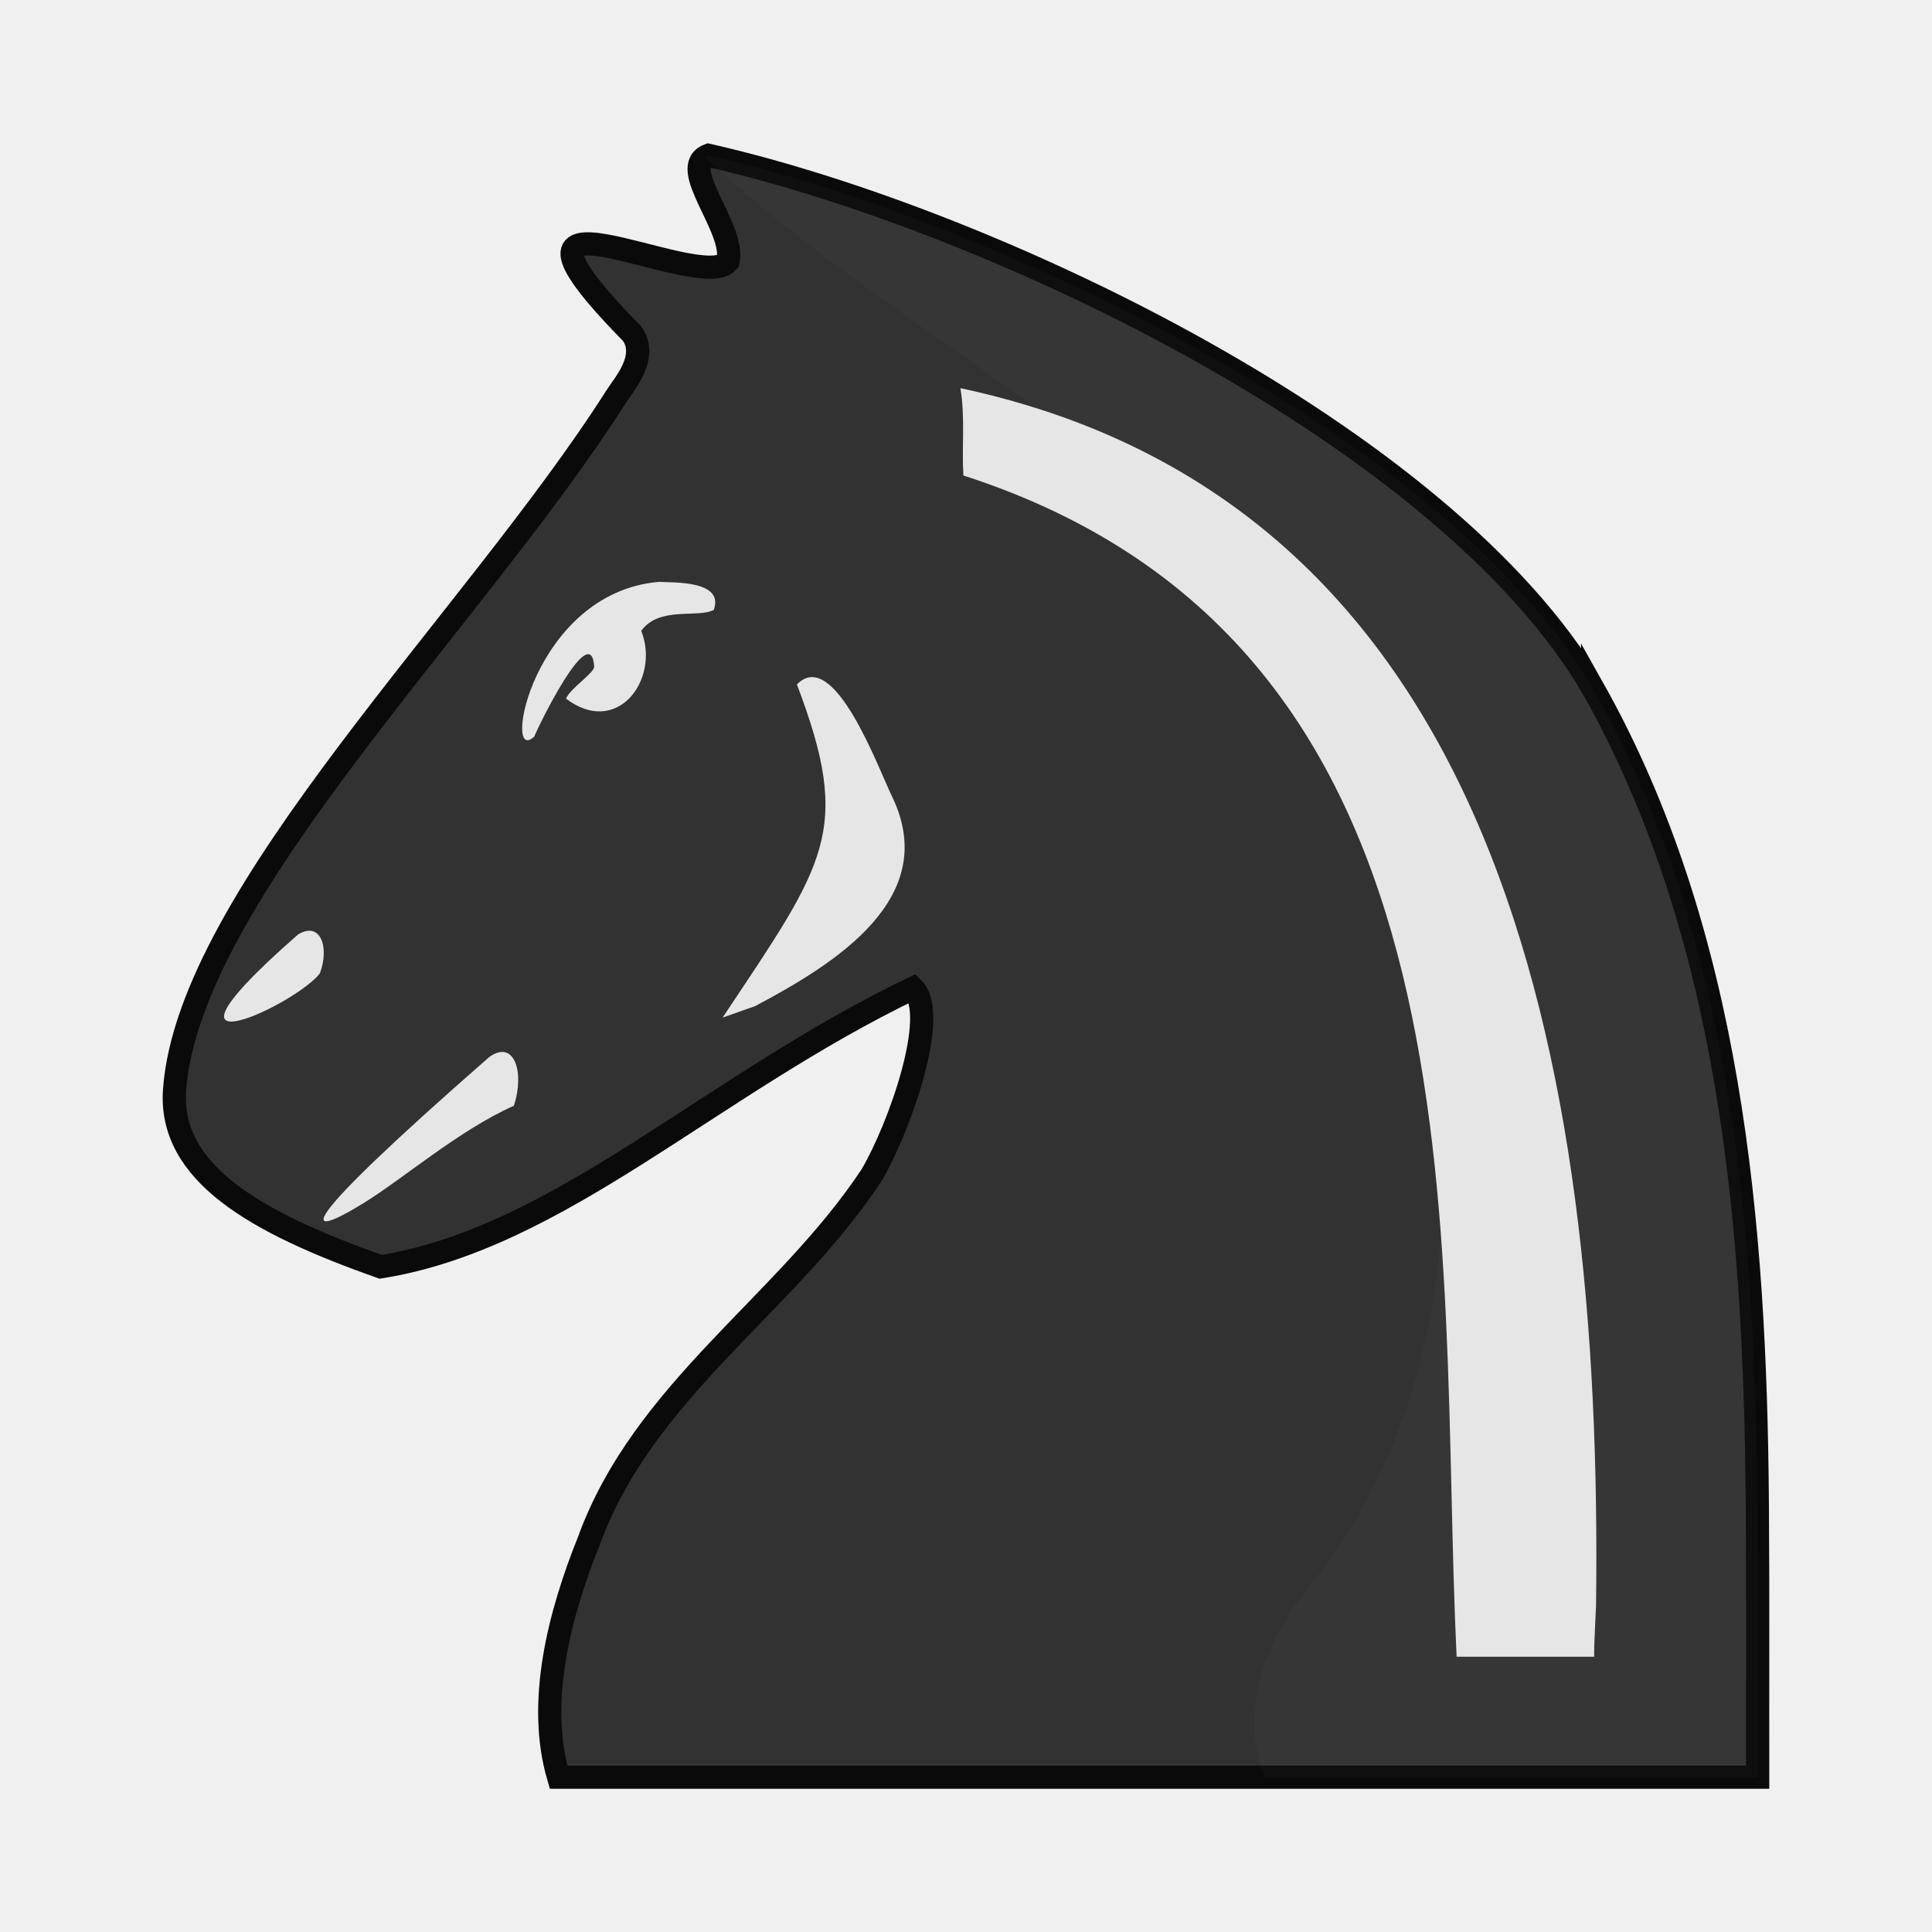
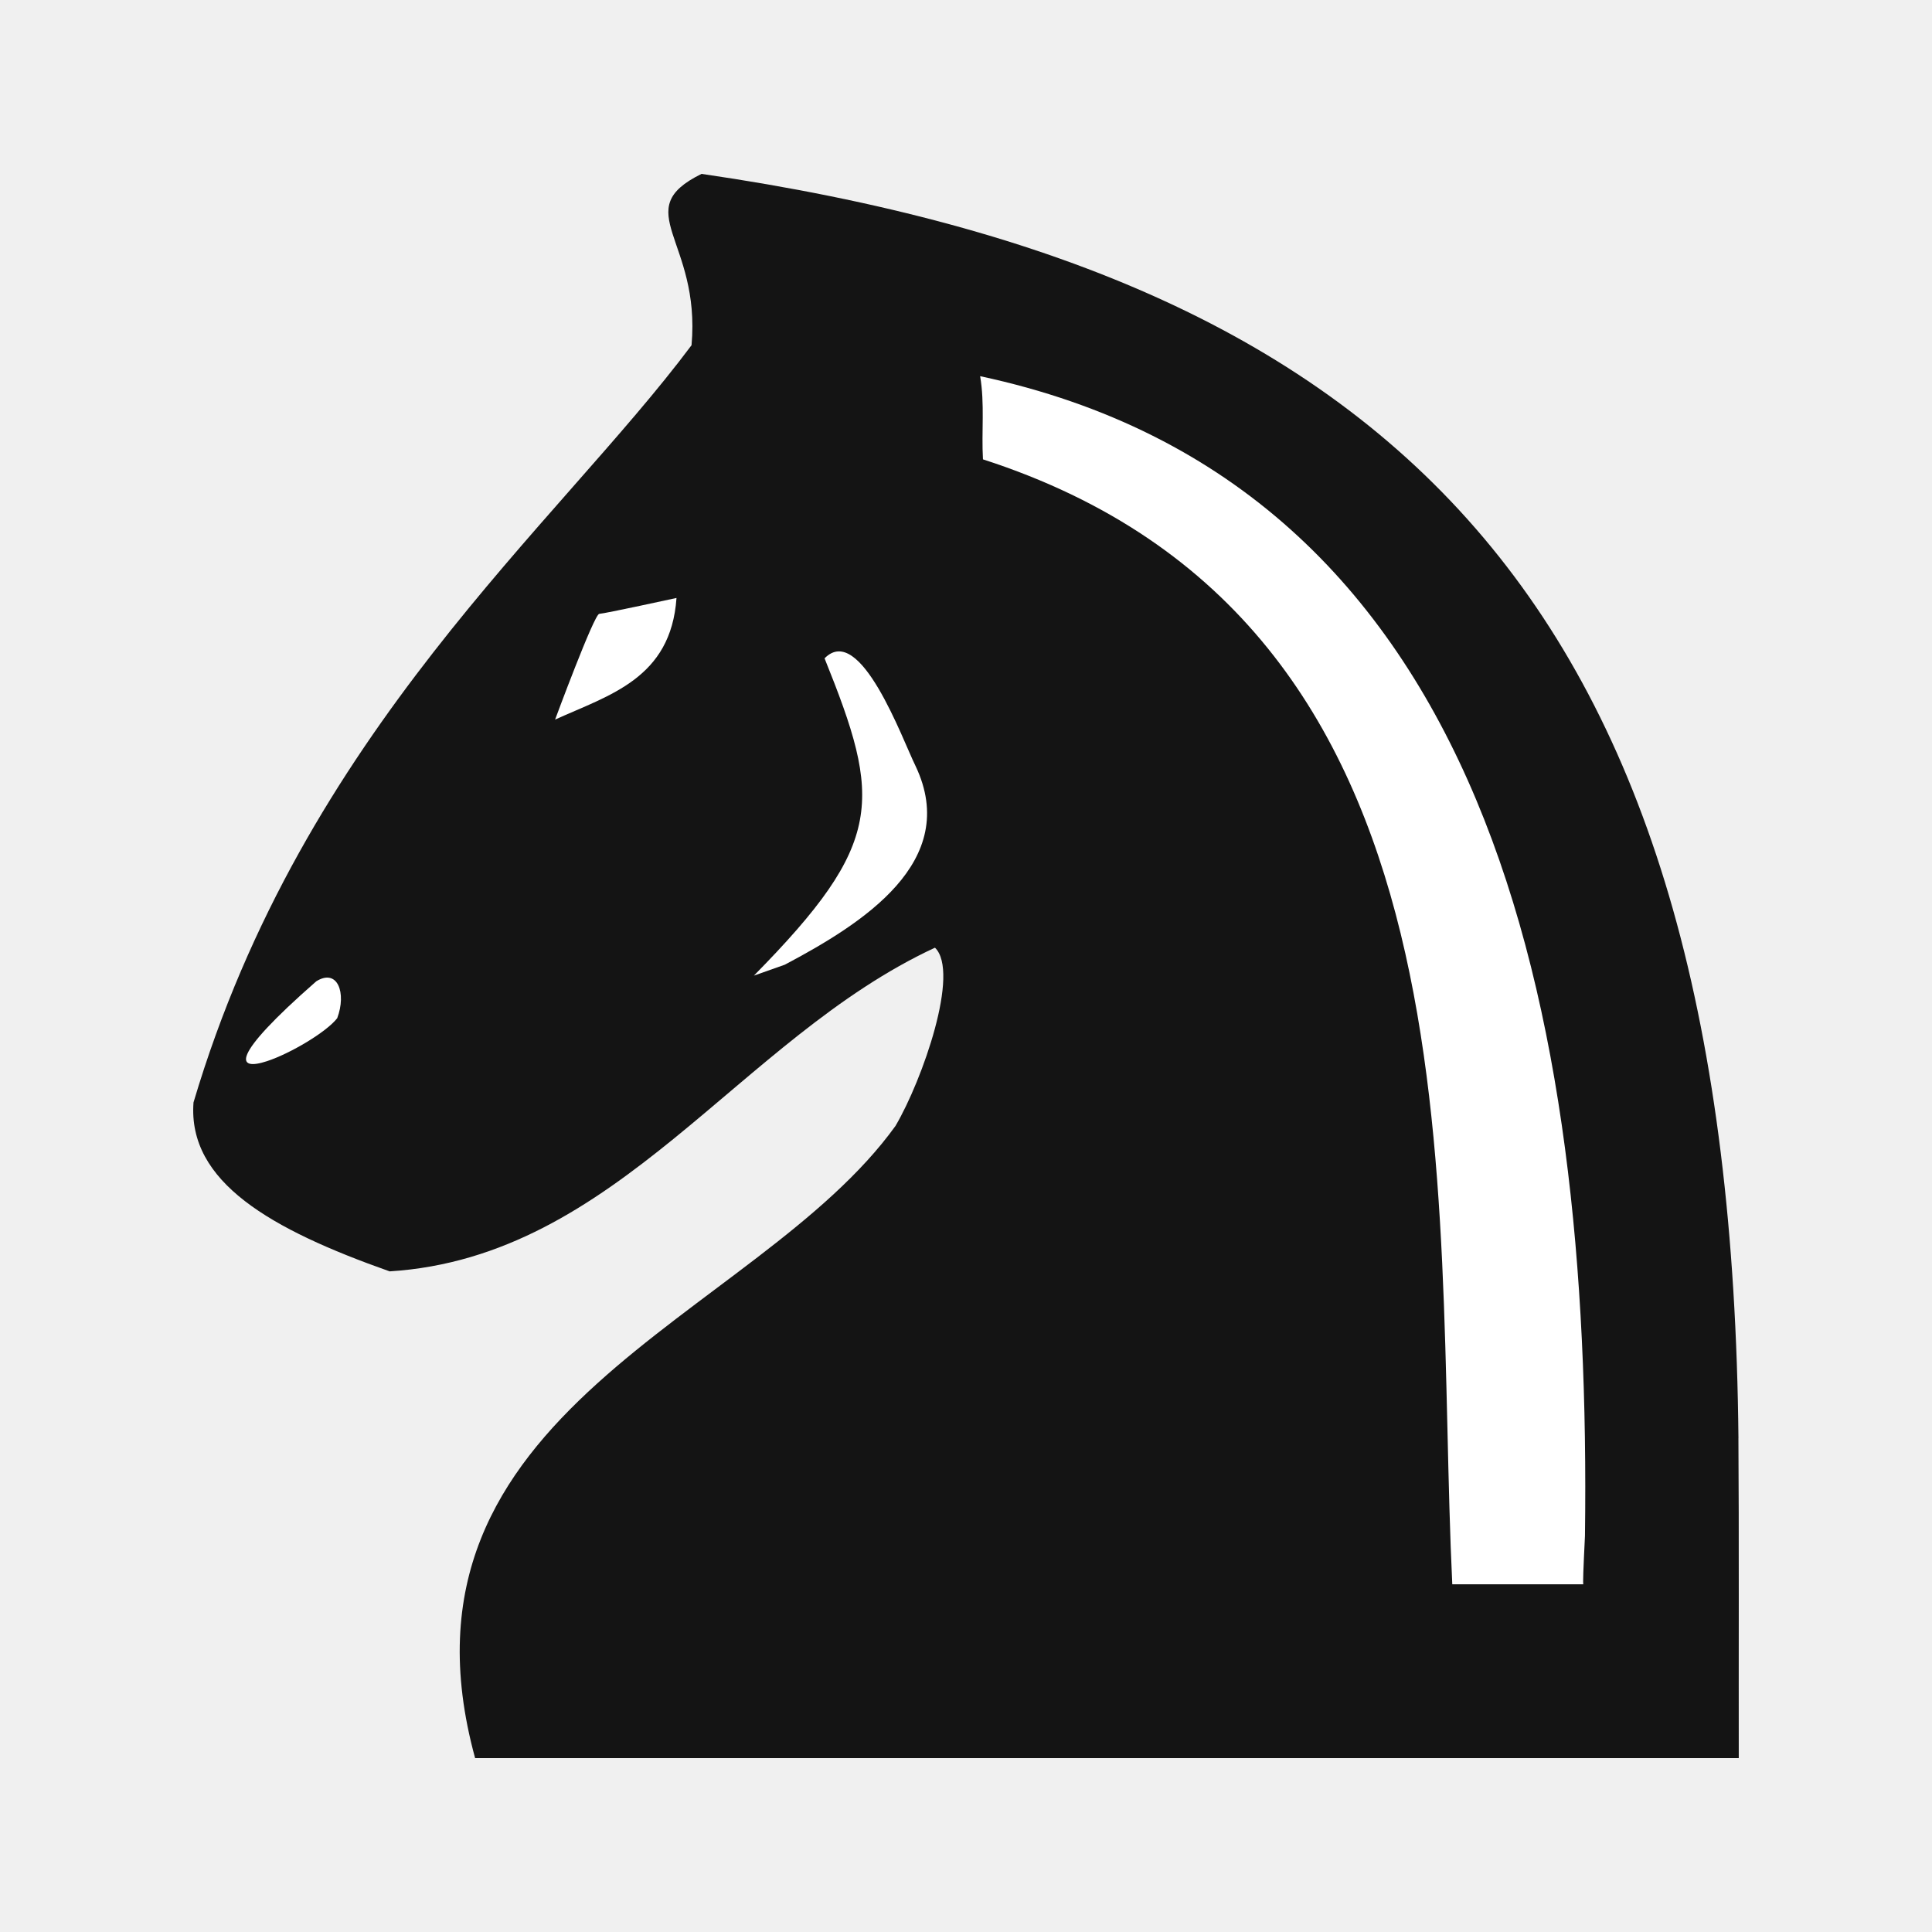
<svg xmlns="http://www.w3.org/2000/svg" clip-rule="evenodd" fill-rule="evenodd" height="50mm" image-rendering="optimizeQuality" shape-rendering="geometricPrecision" text-rendering="geometricPrecision" viewBox="0 0 50 50" width="50mm" version="1.1" id="svg11">
  <defs id="defs15">
    <clipPath clipPathUnits="userSpaceOnUse" id="clipPath1714-5">
      <path style="opacity:0.04;fill:#1f1a17;fill-opacity:1;stroke:#000000;stroke-width:0.265px;stroke-linecap:butt;stroke-linejoin:miter;stroke-opacity:1" d="m 521.295,126.476 c 4.819,6.357 13.078,9.51 16.709,16.86 2.226,4.77 1.227,10.2 2.005,15.262 0.358,3.466 1.975,7.216 5.437,8.559 3.013,1.36 7.096,1.254 9.266,-1.547 2.849,-3.707 3.094,-8.675 2.955,-13.17 -0.012,-5.175 -0.431,-10.548 -2.904,-15.205 -2.347,-4.79 -7.097,-7.654 -11.608,-10.121 -5.793,-2.993 -12.46,-4.821 -18.998,-3.864 -1.501,0.335 -2.945,1.575 -2.862,3.228 z" id="path1716-5" />
    </clipPath>
    <clipPath clipPathUnits="userSpaceOnUse" id="clipPath1056">
      <path style="opacity:0.07;fill:#ffffff;fill-opacity:1;stroke:none;stroke-width:0.265px;stroke-linecap:butt;stroke-linejoin:miter;stroke-opacity:1" d="m 830.762,-38.631 c 6.281,7.141 17.666,10.242 19.878,20.528 1.388,6.023 1.513,12.871 -2.477,17.981 -4.222,4.931 0.988,9.71 6.324,8.567 7.34,1.501 10.411,-7.503 9.782,-13.398 -0.283,-6.906 -2.966,-13.443 -4.829,-19.983 -3.69,-5.465 -10.123,-8.264 -15.821,-11.149 -4.062,-1.669 -8.443,-2.722 -12.857,-2.545 z" id="path1059" />
    </clipPath>
    <clipPath clipPathUnits="userSpaceOnUse" id="clipPath1056-0">
      <path style="opacity:0.07;fill:#ffffff;fill-opacity:1;stroke:none;stroke-width:0.265px;stroke-linecap:butt;stroke-linejoin:miter;stroke-opacity:1" d="m 830.762,-38.631 c 6.281,7.141 17.666,10.242 19.878,20.528 1.388,6.023 1.513,12.871 -2.477,17.981 -4.222,4.931 0.988,9.71 6.324,8.567 7.34,1.501 10.411,-7.503 9.782,-13.398 -0.283,-6.906 -2.966,-13.443 -4.829,-19.983 -3.69,-5.465 -10.123,-8.264 -15.821,-11.149 -4.062,-1.669 -8.443,-2.722 -12.857,-2.545 z" id="path1059-8" />
    </clipPath>
    <clipPath clipPathUnits="userSpaceOnUse" id="clipPath1056-3">
      <path style="opacity:0.07;fill:#ffffff;fill-opacity:1;stroke:none;stroke-width:0.265px;stroke-linecap:butt;stroke-linejoin:miter;stroke-opacity:1" d="m 830.762,-38.631 c 6.281,7.141 17.666,10.242 19.878,20.528 1.388,6.023 1.513,12.871 -2.477,17.981 -4.222,4.931 0.988,9.71 6.324,8.567 7.34,1.501 10.411,-7.503 9.782,-13.398 -0.283,-6.906 -2.966,-13.443 -4.829,-19.983 -3.69,-5.465 -10.123,-8.264 -15.821,-11.149 -4.062,-1.669 -8.443,-2.722 -12.857,-2.545 z" id="path1059-4" />
    </clipPath>
    <clipPath id="clipPath1056-3-8" clipPathUnits="userSpaceOnUse">
      <path id="path1059-4-0" d="m 830.762,-38.631 c 6.281,7.141 17.666,10.242 19.878,20.528 1.388,6.023 1.513,12.871 -2.477,17.981 -4.222,4.931 0.988,9.71 6.324,8.567 7.34,1.501 10.411,-7.503 9.782,-13.398 -0.283,-6.906 -2.966,-13.443 -4.829,-19.983 -3.69,-5.465 -10.123,-8.264 -15.821,-11.149 -4.062,-1.669 -8.443,-2.722 -12.857,-2.545 z" style="opacity:0.07;fill:#ffffff;fill-opacity:1;stroke:none;stroke-width:0.265px;stroke-linecap:butt;stroke-linejoin:miter;stroke-opacity:1" />
    </clipPath>
    <clipPath id="clipPath1056-3-2" clipPathUnits="userSpaceOnUse">
      <path id="path1059-4-5" d="m 830.762,-38.631 c 6.281,7.141 17.666,10.242 19.878,20.528 1.388,6.023 1.513,12.871 -2.477,17.981 -4.222,4.931 0.988,9.71 6.324,8.567 7.34,1.501 10.411,-7.503 9.782,-13.398 -0.283,-6.906 -2.966,-13.443 -4.829,-19.983 -3.69,-5.465 -10.123,-8.264 -15.821,-11.149 -4.062,-1.669 -8.443,-2.722 -12.857,-2.545 z" style="opacity:0.07;fill:#ffffff;fill-opacity:1;stroke:none;stroke-width:0.265px;stroke-linecap:butt;stroke-linejoin:miter;stroke-opacity:1" />
    </clipPath>
  </defs>
  <linearGradient id="a" gradientUnits="userSpaceOnUse" x1="21.253" x2="77.641" y1="37.592" y2="37.469">
    <stop offset="0" stop-color="#fff" id="stop2" />
    <stop offset="1" stop-color="#fff" stop-opacity="0" id="stop4" />
  </linearGradient>
-   <g id="g1753" transform="translate(-229.2827,805.881)">
-     <path id="path7-5-1" d="m 270.499,-788.085 c 3.58,6.358 4.209,13.888 4.263,21.11 0.018,2.362 0.005,4.725 0.009,7.088 h -31.033 c -0.573,-1.952 0.027,-4.225 0.78,-6.104 1.424,-3.923 5.11,-6.128 7.319,-9.473 0.733,-1.247 1.761,-4.177 1.072,-4.841 -5.264,2.532 -9.144,6.465 -13.774,7.209 -3.236,-1.142 -5.496,-2.43 -5.334,-4.591 0.379,-5.053 7.762,-12.164 11.429,-17.931 0.206,-0.324 0.838,-1.022 0.41,-1.63 -4.357,-4.427 1.763,-1 2.484,-1.865 0.198,-0.863 -1.322,-2.437 -0.505,-2.748 7.38,1.681 19.064,7.279 22.88,13.777 z" style="clip-rule:evenodd;fill:#323232;fill-opacity:1;fill-rule:evenodd;stroke:#0a0a0a;stroke-width:0.6;stroke-miterlimit:4;stroke-dasharray:none;stroke-opacity:1;paint-order:normal;image-rendering:optimizeQuality;shape-rendering:geometricPrecision;text-rendering:geometricPrecision" />
-     <g style="clip-rule:evenodd;fill:#e6e6e6;fill-opacity:1;fill-rule:evenodd;stroke-width:0.962;image-rendering:optimizeQuality;shape-rendering:geometricPrecision;text-rendering:geometricPrecision" id="g2169-7" transform="matrix(1.017293,0,0,1.062602,-285.3963,-936.3828)">
-       <path style="fill:#e6e6e6;fill-opacity:1;stroke:none;stroke-width:0.962;stroke-miterlimit:4;stroke-dasharray:none;stroke-opacity:1" d="m 546.491,163.163 c -0.017,0 0,-0.413 0.042,-1.239 0.183,-13.447 -2.549,-26.87 -16.171,-29.657 0.126,0.705 0.033,1.418 0.076,2.127 13.557,4.186 12.037,18.542 12.548,28.769 z" id="path1064-4-0" />
-       <path style="fill:#e6e6e6;fill-opacity:1;stroke:none;stroke-width:0.962;stroke-linecap:butt;stroke-linejoin:miter;stroke-miterlimit:4;stroke-dasharray:none;stroke-opacity:1" d="m 519.525,140.748 c 0.083,-0.219 1.437,-2.877 1.521,-1.704 0.011,0.158 -0.611,0.532 -0.716,0.785 1.308,0.951 2.4,-0.477 1.913,-1.652 0.464,-0.611 1.445,-0.299 1.846,-0.511 0.268,-0.718 -1.021,-0.661 -1.397,-0.681 -3.219,0.266 -4.005,4.538 -3.167,3.764 z" id="path1241-4-2" />
-       <path style="fill:#e6e6e6;fill-opacity:1;stroke:none;stroke-width:0.962;stroke-linecap:butt;stroke-linejoin:miter;stroke-miterlimit:4;stroke-dasharray:none;stroke-opacity:1" d="m 518.382,148.554 c 0.631,-0.43 0.902,0.373 0.62,1.19 -1.413,0.606 -2.815,1.781 -3.846,2.385 -1.545,0.905 -1.842,0.667 3.225,-3.575 z" id="path1241-4-7-0" />
-       <path style="fill:#e6e6e6;fill-opacity:1;stroke:none;stroke-width:0.962;stroke-linecap:butt;stroke-linejoin:miter;stroke-miterlimit:4;stroke-dasharray:none;stroke-opacity:1" d="m 513.507,145.577 c 0.569,-0.341 0.814,0.296 0.56,0.944 -0.291,0.357 -1.253,0.902 -1.878,1.099 -0.794,0.25 -1.044,-0.063 1.318,-2.043 z" id="path1241-4-7-3-6" />
-       <path style="fill:#e6e6e6;fill-opacity:1;stroke:none;stroke-width:0.254px;stroke-linecap:butt;stroke-linejoin:miter;stroke-opacity:1" d="m 525.141,147.317 c 2.065,-1.047 4.713,-2.632 3.494,-5.082 -0.351,-0.678 -1.479,-3.685 -2.432,-2.752 1.422,3.582 0.739,4.333 -1.89,8.114" id="path1400-9" />
-     </g>
-     <path transform="translate(-584.8706,-764.8515)" clip-path="url(#clipPath1056-3-2)" id="path7-5-1-4" d="m 855.37,-23.233 c 3.58,6.358 4.209,13.888 4.263,21.11 0.018,2.362 0.005,4.725 0.009,7.088 h -31.033 c -0.573,-1.952 0.027,-4.225 0.78,-6.104 1.424,-3.923 5.11,-6.128 7.319,-9.473 0.733,-1.247 1.761,-4.177 1.072,-4.841 -5.264,2.532 -9.144,6.465 -13.774,7.209 -3.236,-1.142 -5.496,-2.43 -5.334,-4.591 0.379,-5.053 7.762,-12.164 11.429,-17.931 0.206,-0.324 0.838,-1.022 0.41,-1.63 -4.357,-4.427 1.763,-1 2.484,-1.865 0.198,-0.863 -1.322,-2.437 -0.505,-2.748 7.38,1.681 19.064,7.279 22.88,13.777 z" style="clip-rule:evenodd;opacity:0.02;fill:#ffffff;fill-opacity:1;fill-rule:evenodd;stroke:none;stroke-width:1;stroke-miterlimit:4;stroke-dasharray:none;stroke-opacity:1;image-rendering:optimizeQuality;shape-rendering:geometricPrecision;text-rendering:geometricPrecision" />
+   <path style="clip-rule:evenodd;fill:#141414;fill-opacity:1;fill-rule:evenodd;stroke:none;stroke-width:0;stroke-miterlimit:4;stroke-dasharray:none;stroke-opacity:1;paint-order:normal;image-rendering:optimizeQuality;shape-rendering:geometricPrecision;text-rendering:geometricPrecision" d="m 44.99,37.221 c 0.017,2.25 0.005,6.028 0.009,8.279 H 12.296 c -2.479,-9.05 7.272,-11.346 10.881,-16.364 0.697,-1.188 1.675,-3.978 1.02,-4.61 -5.081,2.357 -8.206,8.004 -14.113,8.377 C 7.004,31.815 4.854,30.589 5.008,28.531 7.861,18.929 14.416,13.594 17.897,8.934 c 0.244,-2.727 -1.644,-3.498 0.259,-4.434 18.391,2.68 26.63,11.521 26.835,32.721 z" id="path7-5-1" />
+   <g id="g2384" transform="matrix(1,0,0,0.9627242,-562.2062,972.2355)" style="stroke-width:1.019">
+     <path id="path1064-4-0" d="m 603.184,-967.29 c -0.017,0 0,-0.434 0.041,-1.302 0.177,-14.136 -2.468,-28.245 -15.653,-31.175 0.122,0.741 0.032,1.49 0.073,2.236 13.123,4.401 11.651,19.491 12.146,30.241 z" style="clip-rule:evenodd;fill:#ffffff;fill-opacity:1;fill-rule:evenodd;stroke:none;stroke-width:1.019;stroke-miterlimit:4;stroke-dasharray:none;stroke-opacity:1;image-rendering:optimizeQuality;shape-rendering:geometricPrecision;text-rendering:geometricPrecision" />
+     <path id="path1241-4-7-3-6" d="m 570.391,-983.5 c 0.551,-0.358 0.788,0.311 0.542,0.992 -0.282,0.375 -1.213,0.949 -1.818,1.155 -0.769,0.263 -1.011,-0.067 1.276,-2.147 z" style="clip-rule:evenodd;fill:#ffffff;fill-opacity:1;fill-rule:evenodd;stroke:none;stroke-width:1.019;stroke-linecap:butt;stroke-linejoin:miter;stroke-miterlimit:4;stroke-dasharray:none;stroke-opacity:1;image-rendering:optimizeQuality;shape-rendering:geometricPrecision;text-rendering:geometricPrecision" />
+     <path id="path1400-9" d="m 582.518,-983.947 c 1.999,-1.1 4.562,-2.767 3.382,-5.342 -0.34,-0.713 -1.432,-3.873 -2.354,-2.893 1.478,3.812 1.568,4.948 -1.829,8.529" style="clip-rule:evenodd;fill:#ffffff;fill-opacity:1;fill-rule:evenodd;stroke:none;stroke-width:0.27px;stroke-linecap:butt;stroke-linejoin:miter;stroke-opacity:1;image-rendering:optimizeQuality;shape-rendering:geometricPrecision;text-rendering:geometricPrecision" />
+     <path id="path2322-9" d="m 576.572,-990.536 c 0,0 1.01,-2.836 1.143,-2.842 0.133,-0.005 1.999,-0.427 1.999,-0.427 -0.145,2.167 -1.736,2.607 -3.142,3.269 z" style="fill:#ffffff;fill-opacity:1;stroke:none;stroke-width:0.27px;stroke-linecap:butt;stroke-linejoin:miter;stroke-opacity:1" />
  </g>
</svg>
